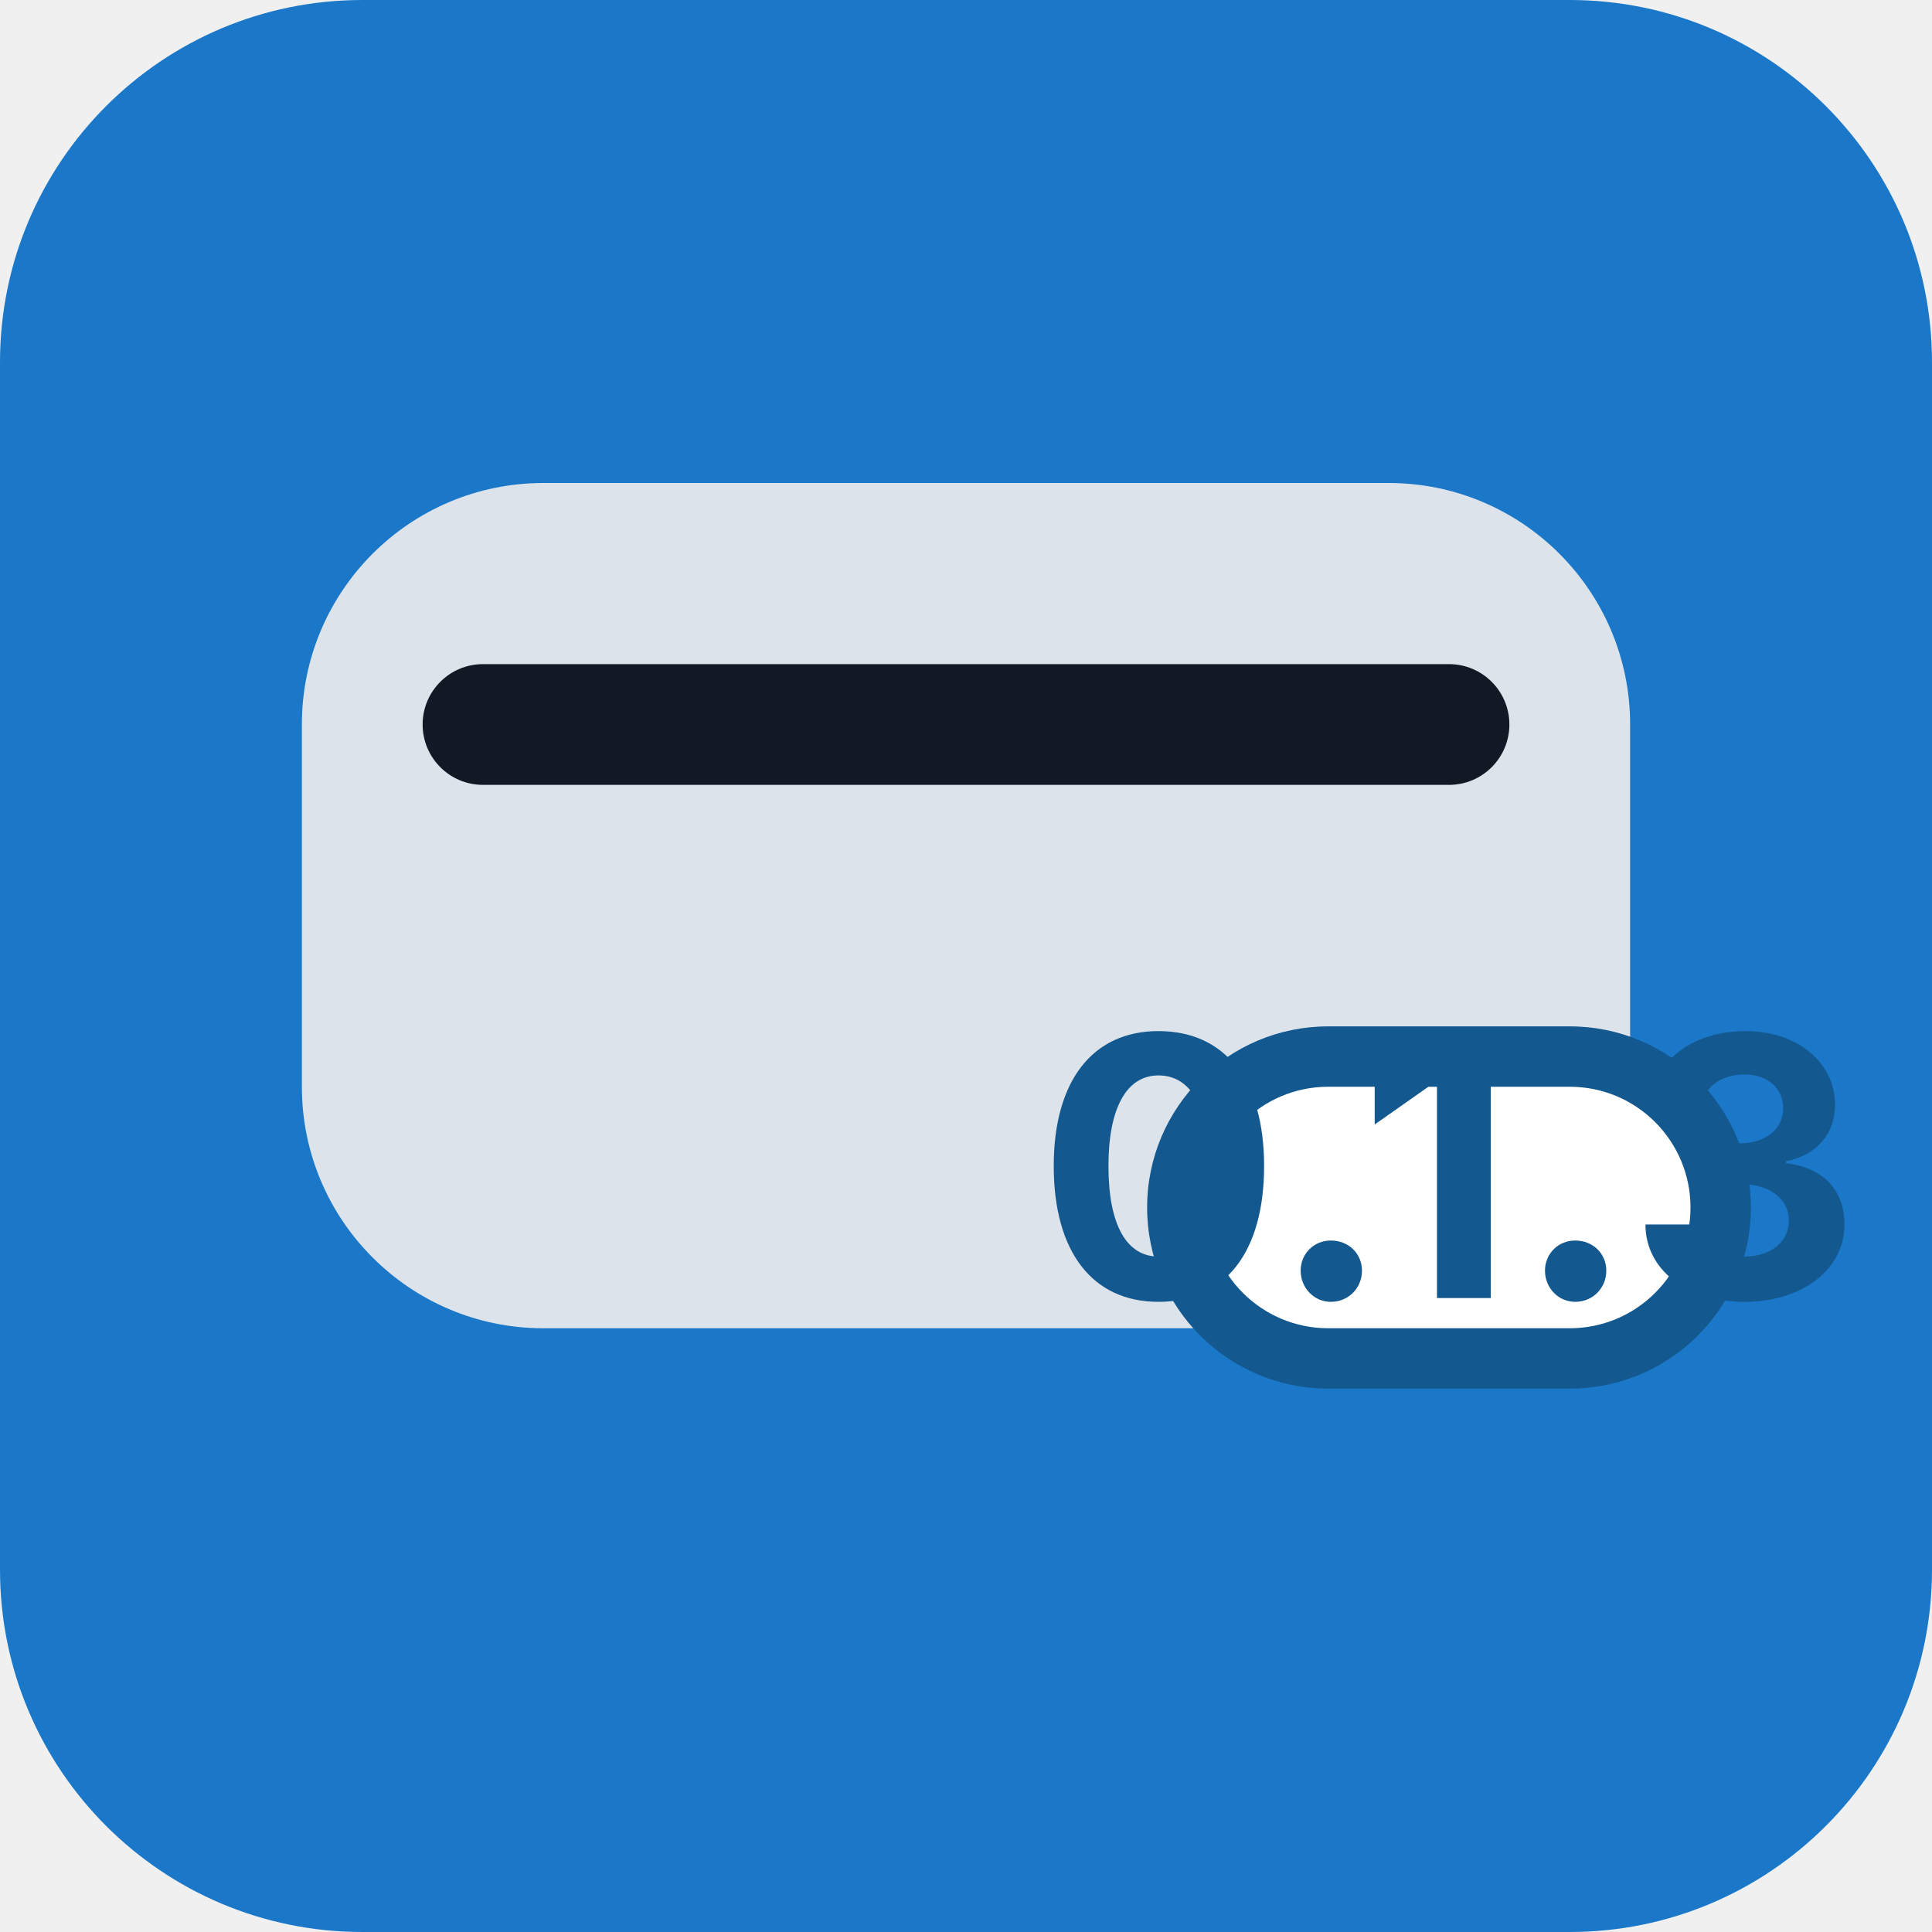
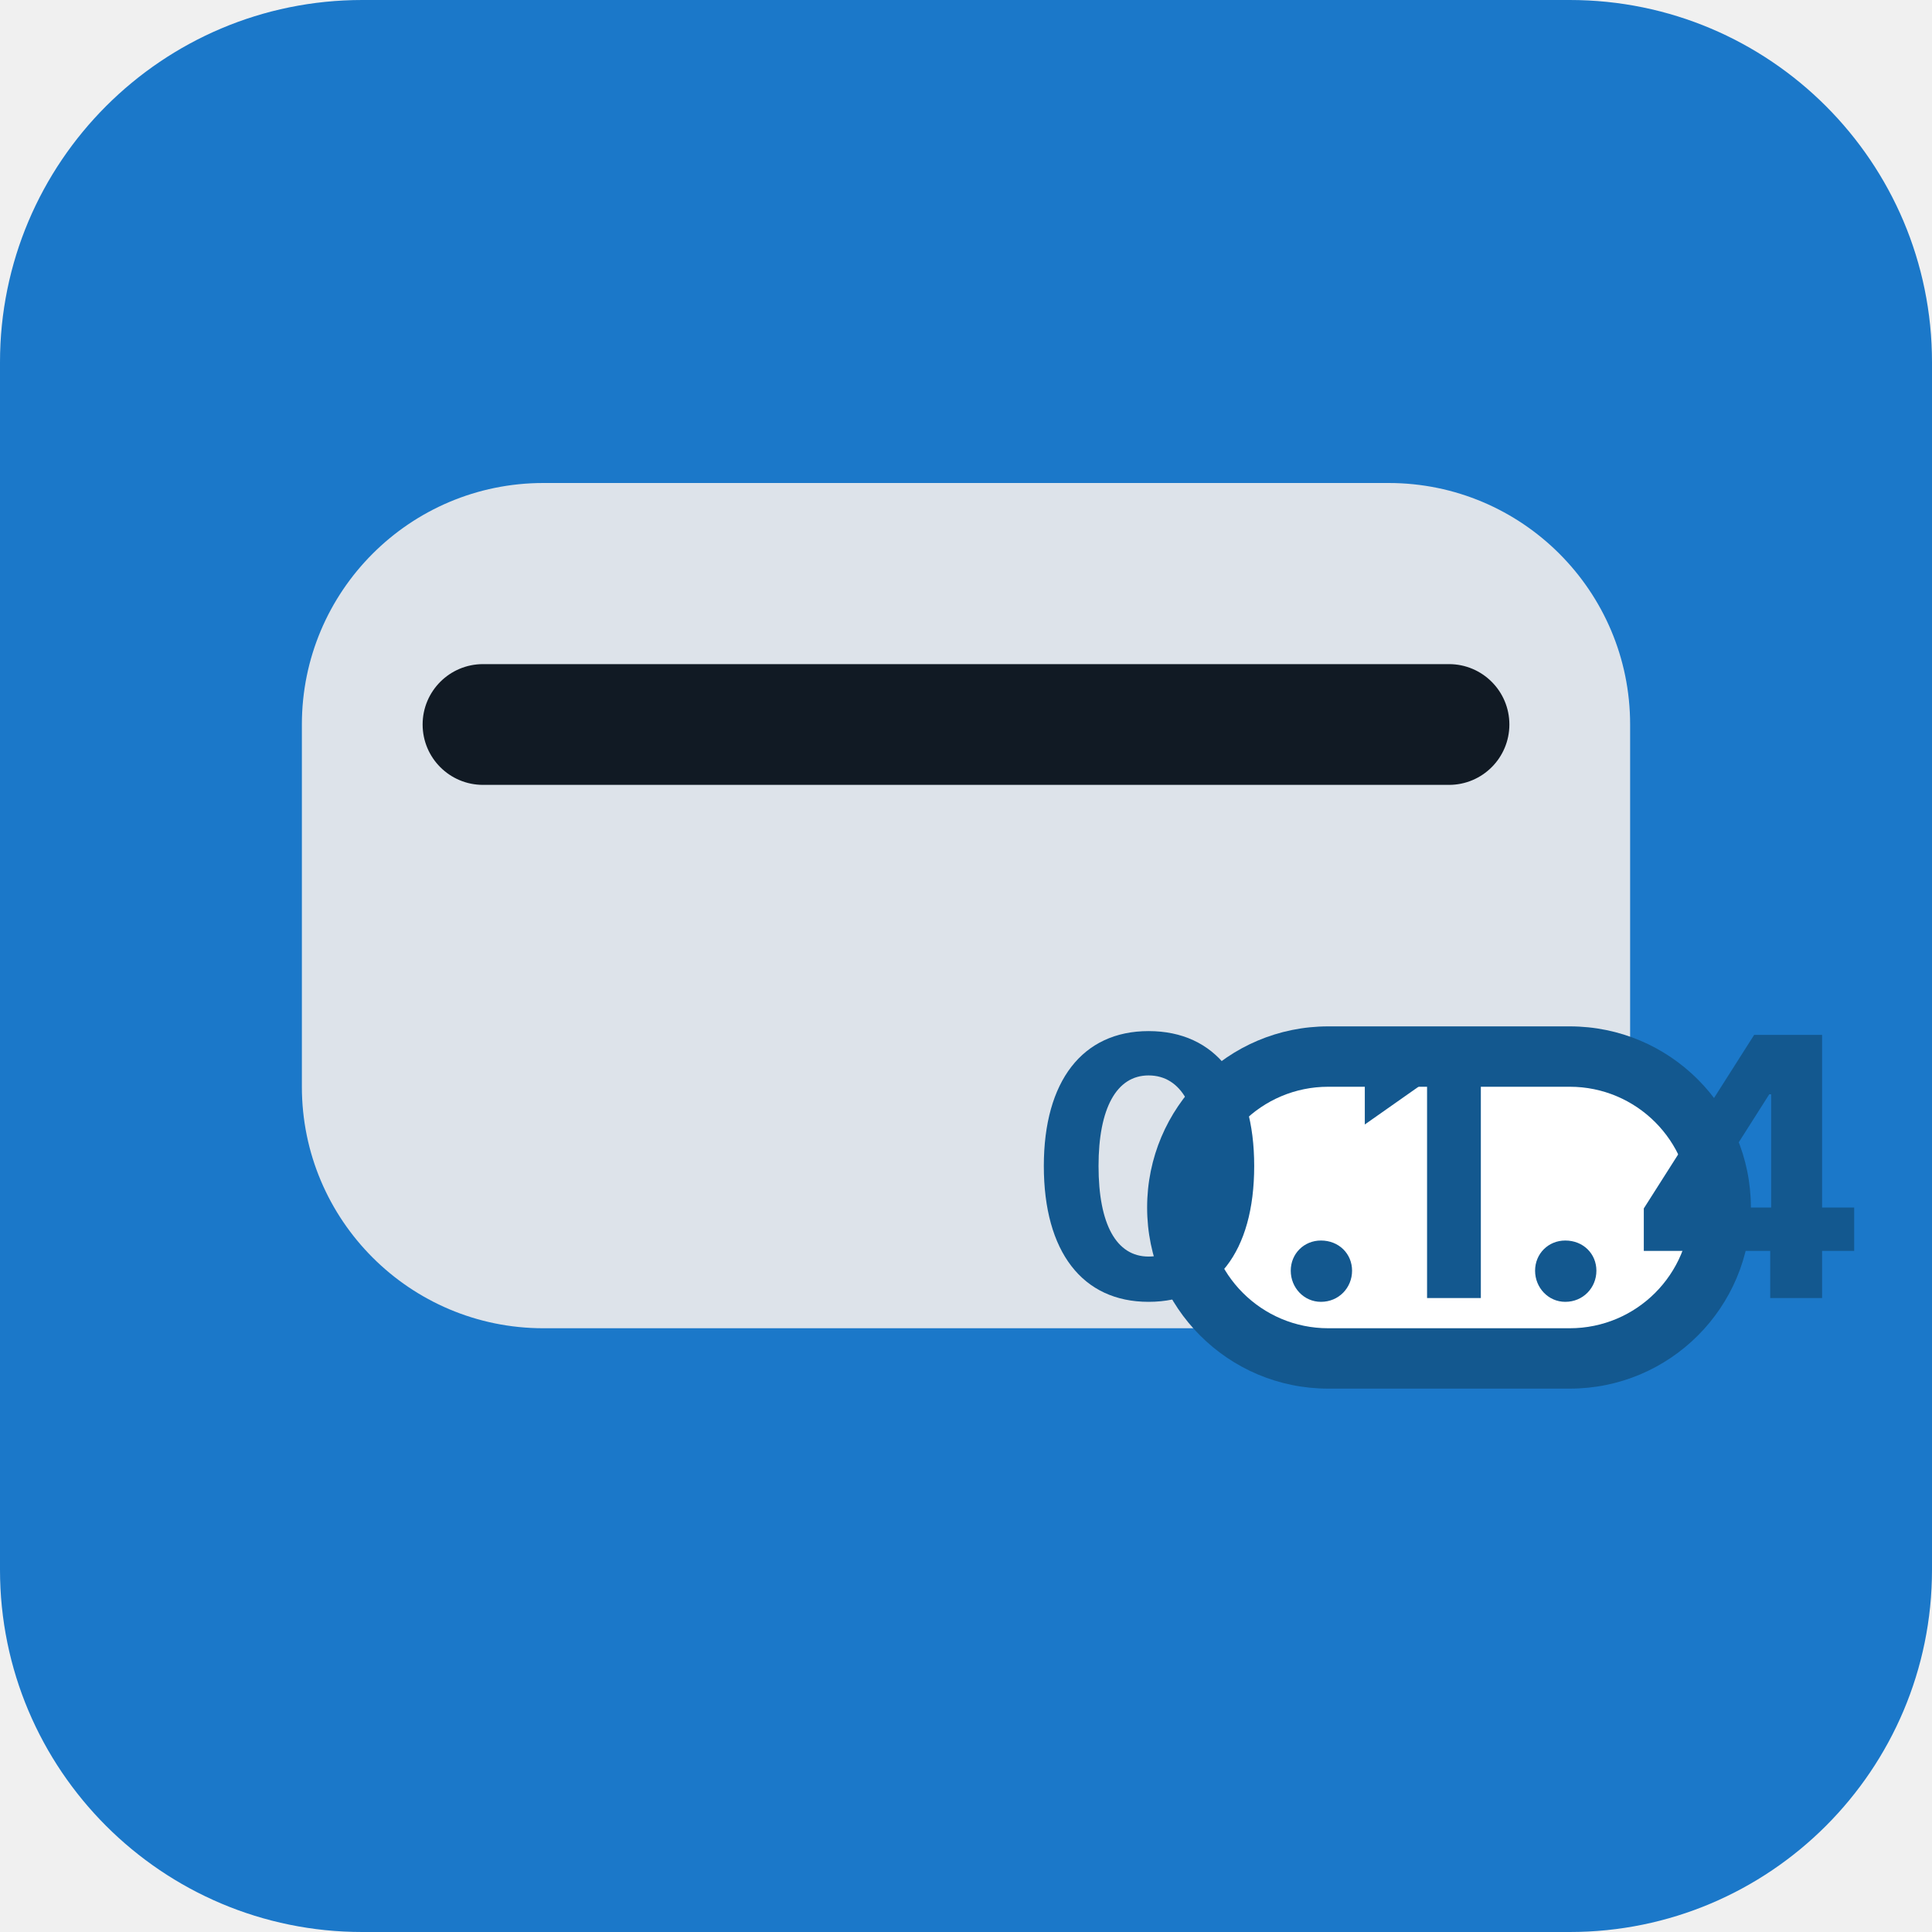
<svg xmlns="http://www.w3.org/2000/svg" width="32" height="32" viewBox="0 0 32 32">
  <rect width="32" height="32" rx="6" fill="#1b78c9" />
  <rect x="5" y="8" width="22" height="14" rx="4" fill="#dde3ea" />
  <rect x="7" y="11" width="18" height="2" rx="1" fill="#111a24" />
  <rect x="19" y="17" width="10" height="6" rx="3" fill="#13588f" />
  <rect x="20" y="18" width="8" height="4" rx="2" fill="#ffffff" />
-   <text x="24" y="21.5" font-family="Inter, sans-serif" font-size="6" font-weight="700" fill="#13588f" text-anchor="middle">0.1.3</text>
+   <text x="24" y="21.5" font-family="Inter, sans-serif" font-size="6" font-weight="700" fill="#13588f" text-anchor="middle">0.1.4</text>
</svg>
